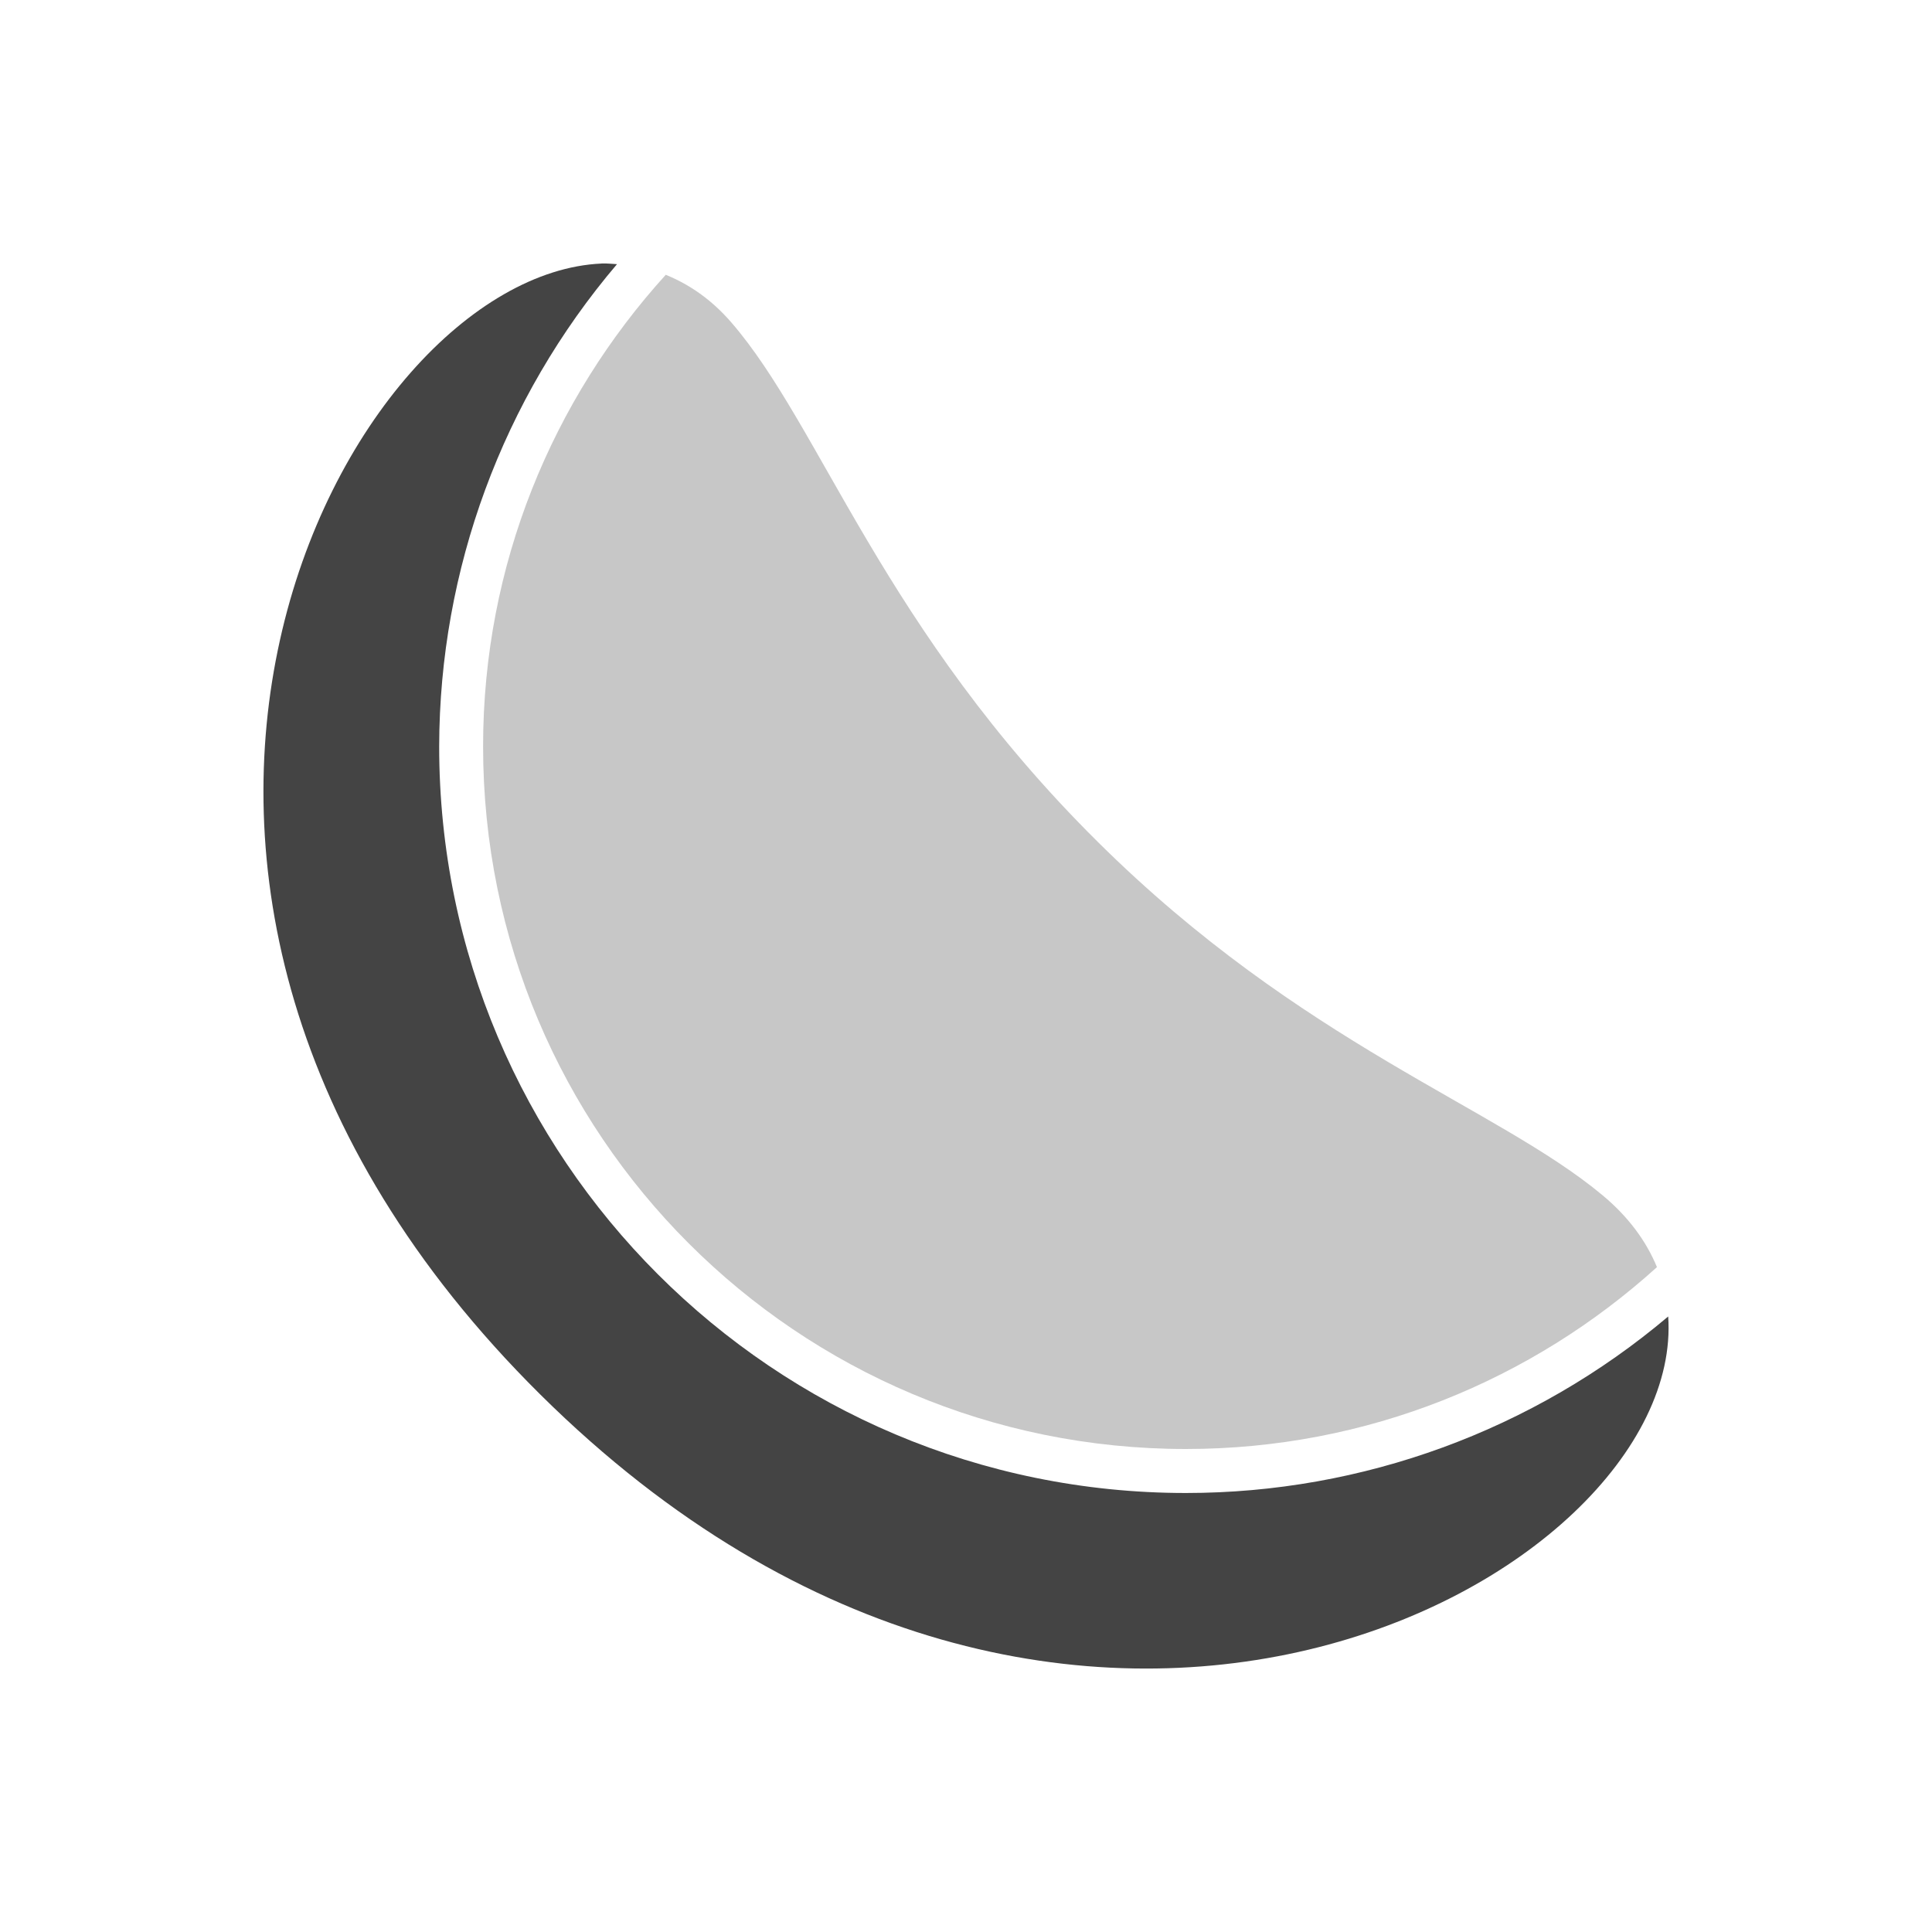
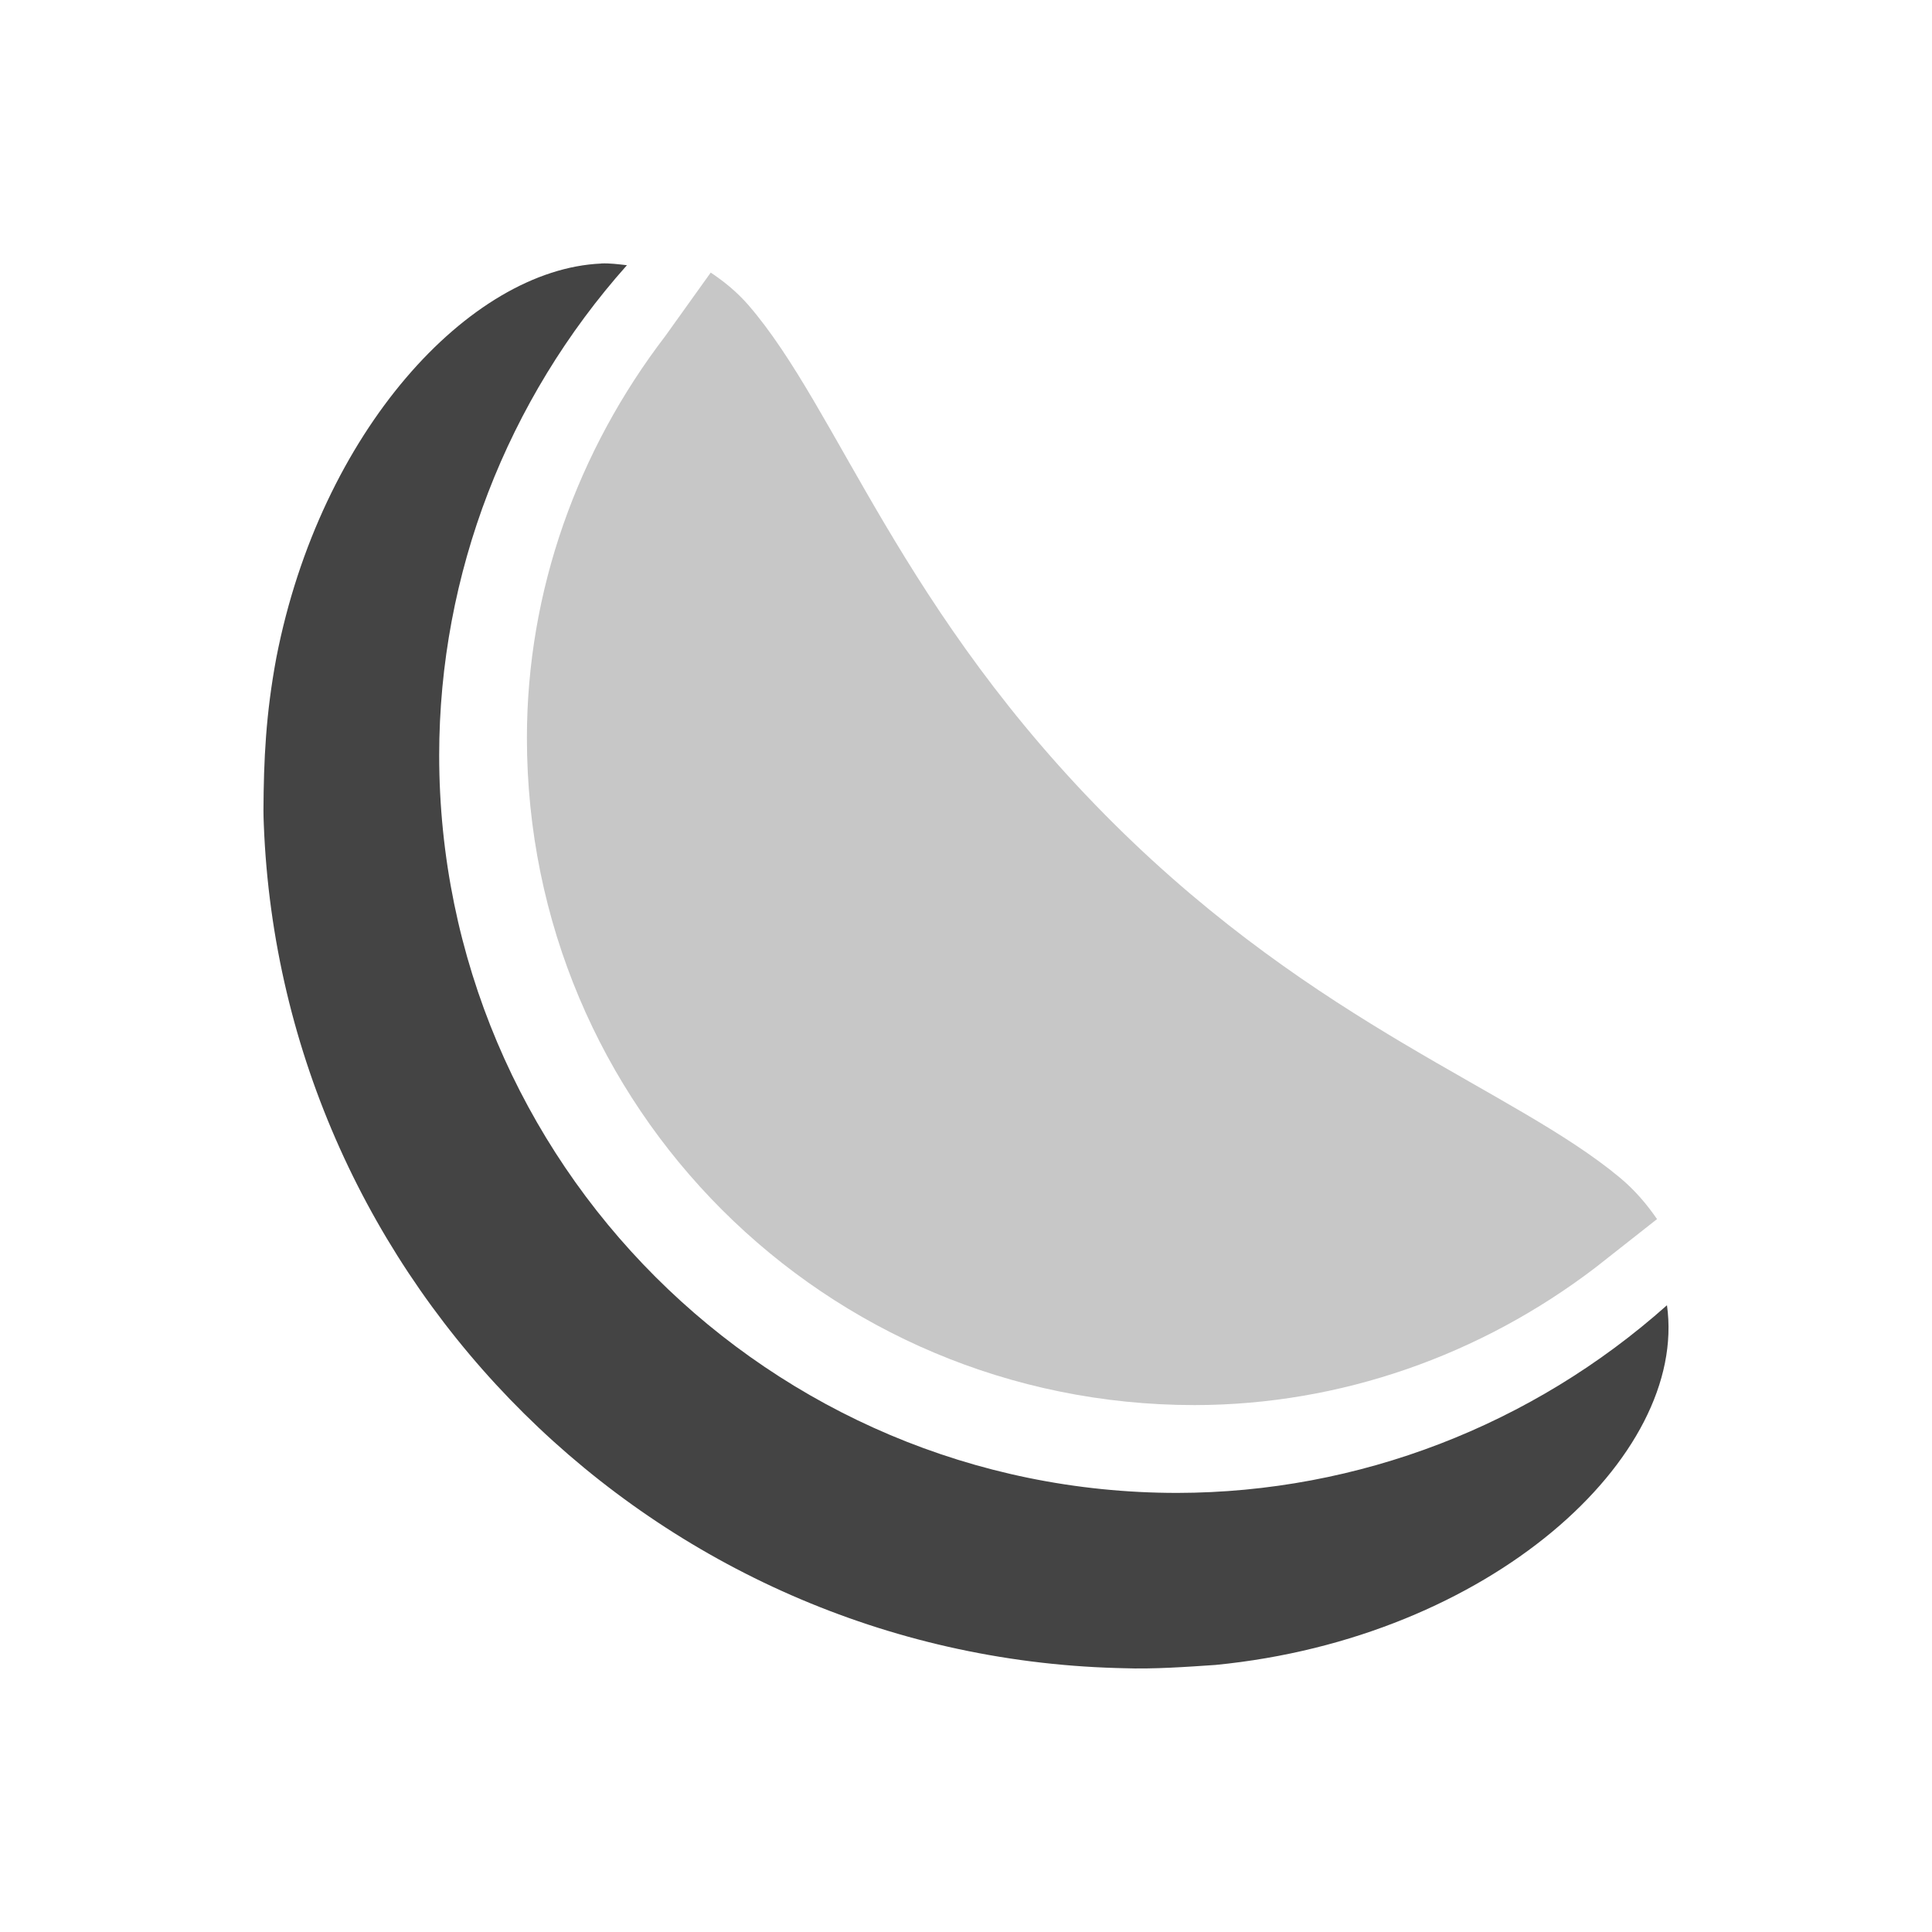
<svg xmlns="http://www.w3.org/2000/svg" width="22" height="22" version="1.1">
  <defs>
    <style id="current-color-scheme" type="text/css">
   .ColorScheme-Text { color:#444444; } .ColorScheme-Highlight { color:#4285f4; }
  </style>
  </defs>
-   <path d="M 6.85,3.001 C 3.927,3.13 0.239,10.018 6.152,15.879 12.15,21.825 19.201,17.979 18.996,14.991 A 8.504,8.501 0 0 1 13.505,17.001 8.504,8.501 0 0 1 5.001,8.499 8.504,8.501 0 0 1 7.026,3.008 c -0.058,-0.003 -0.117,-0.01 -0.176,-0.008 z" style="fill:currentColor" class="ColorScheme-Text" />
-   <path d="M 7.581,3.129 C 6.293,4.549 5.501,6.428 5.501,8.499 c 0,4.425 3.577,8.001 8.003,8.001 2.068,0 3.945,-0.787 5.364,-2.071 C 18.747,14.135 18.544,13.855 18.243,13.606 17.041,12.605 14.821,11.888 12.501,9.587 10.052,7.16 9.355,4.859 8.329,3.673 8.103,3.411 7.849,3.238 7.581,3.129 Z" style="fill:currentColor;opacity:0.3" class="ColorScheme-Text" />
+   <path style="fill:currentColor" class="ColorScheme-Text" d="M 6.846,3.001 C 5.346,3.067 3.649,4.914 3.147,7.488 3.027,8.132 3.003,8.649 3,9.232 c 0.001,0.053 0.001,0.105 0.004,0.158 0.203,5.229 4.463,9.453 9.709,9.604 0.027,0.001 0.052,0.001 0.078,0.002 0.344,0.013 0.736,-0.016 1.049,-0.037 3.126,-0.305 5.384,-2.371 5.142,-4.096 -1.532,1.365 -3.511,2.134 -5.576,2.137 -4.642,0 -8.405,-3.762 -8.405,-8.401 9.724e-4,-2.066 0.772,-4.046 2.138,-5.579 -0.097,-0.011 -0.194,-0.024 -0.293,-0.02 z" />
+   <path style="fill:currentColor;opacity:0.3" class="ColorScheme-Text" d="M 8.093,3.104 7.577,3.825 C 6.574,5.135 6.001,6.73 6,8.4 v 0.002 C 6,12.608 9.395,16 13.604,16 c 1.665,-0.002 3.258,-0.569 4.565,-1.567 l 0.7,-0.551 C 18.755,13.717 18.62,13.554 18.441,13.406 17.237,12.406 15.018,11.691 12.695,9.39 10.246,6.962 9.549,4.662 8.523,3.475 8.389,3.321 8.243,3.204 8.093,3.104 Z" />
</svg>
